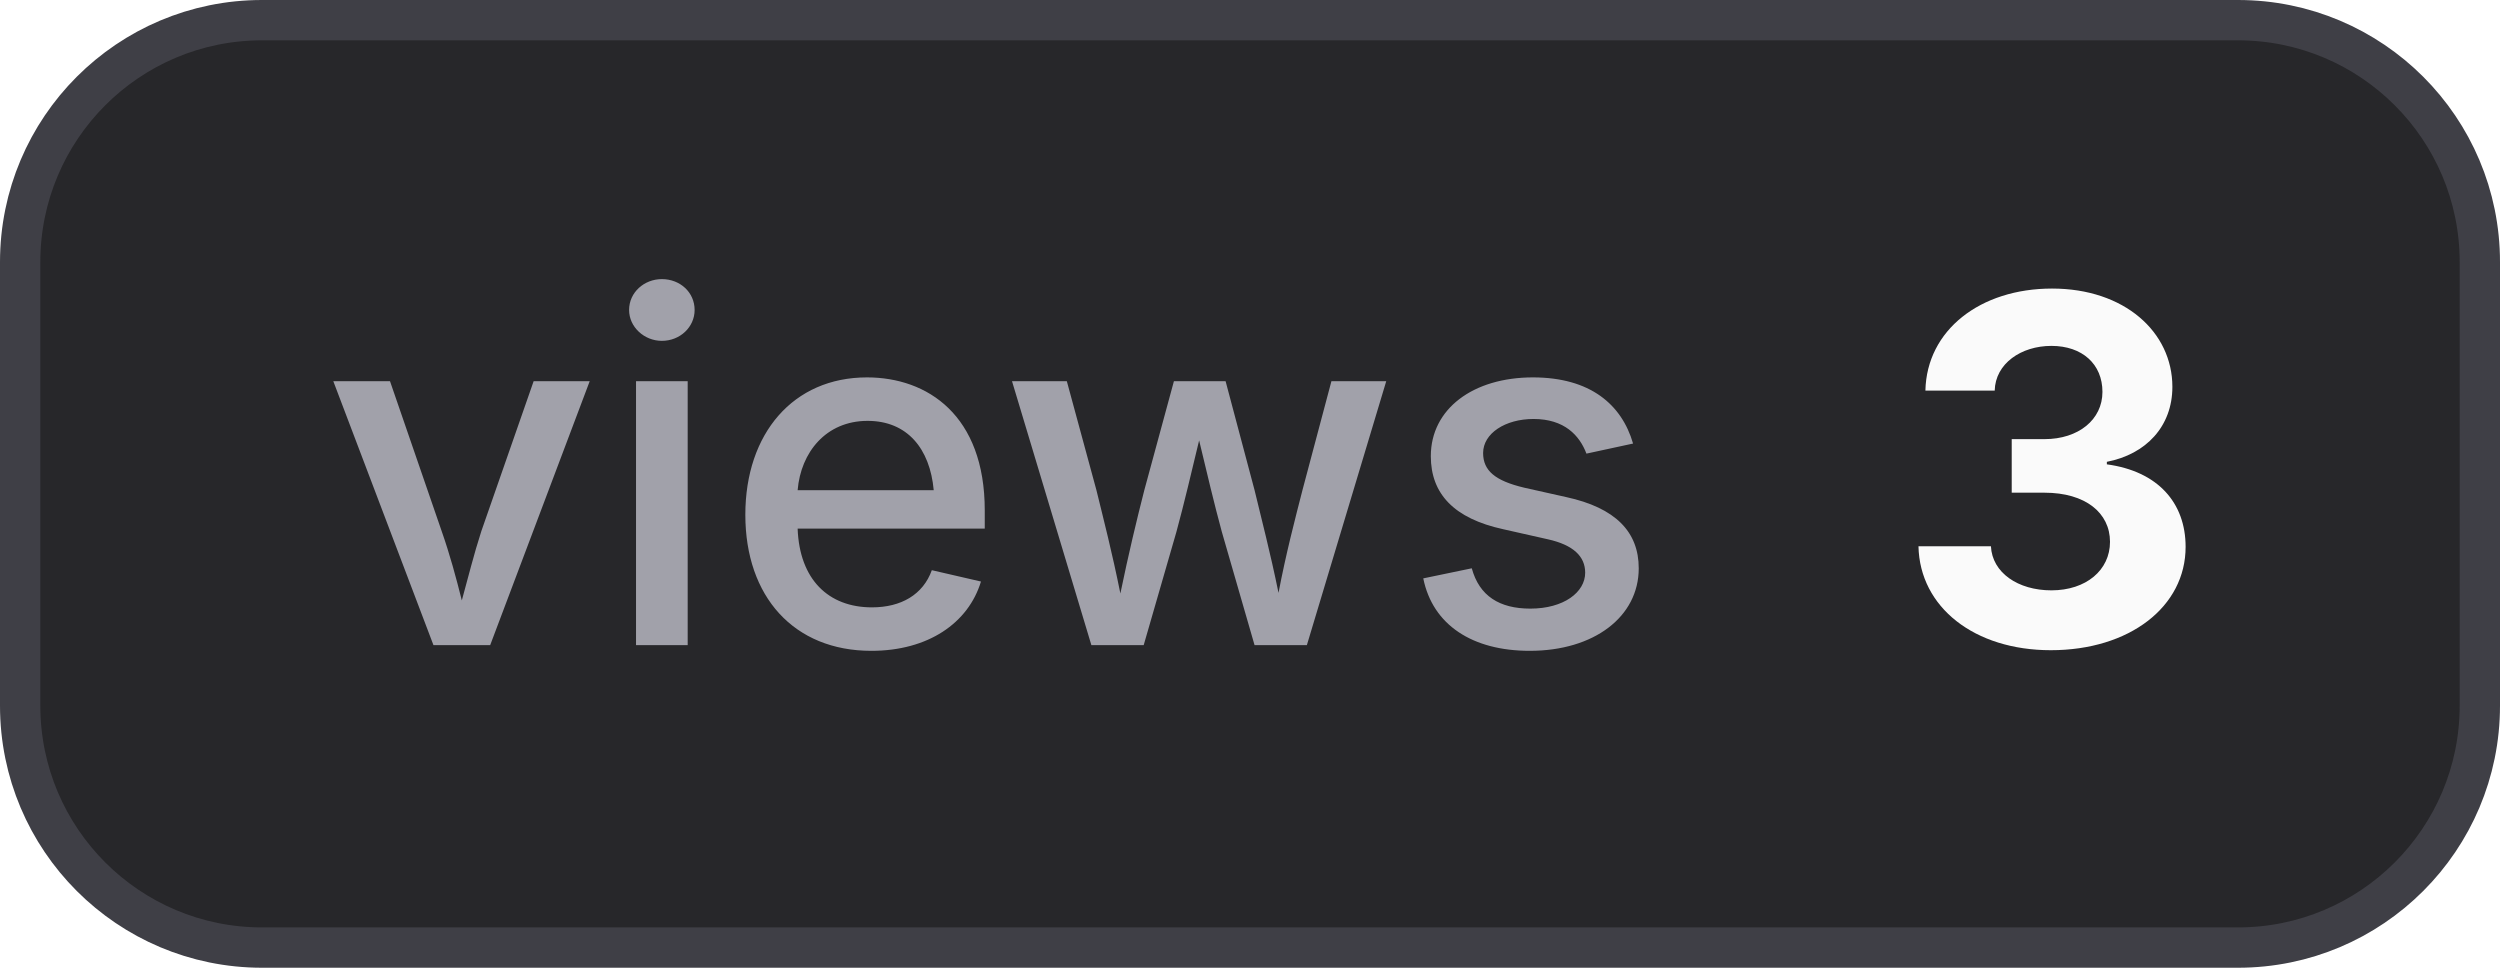
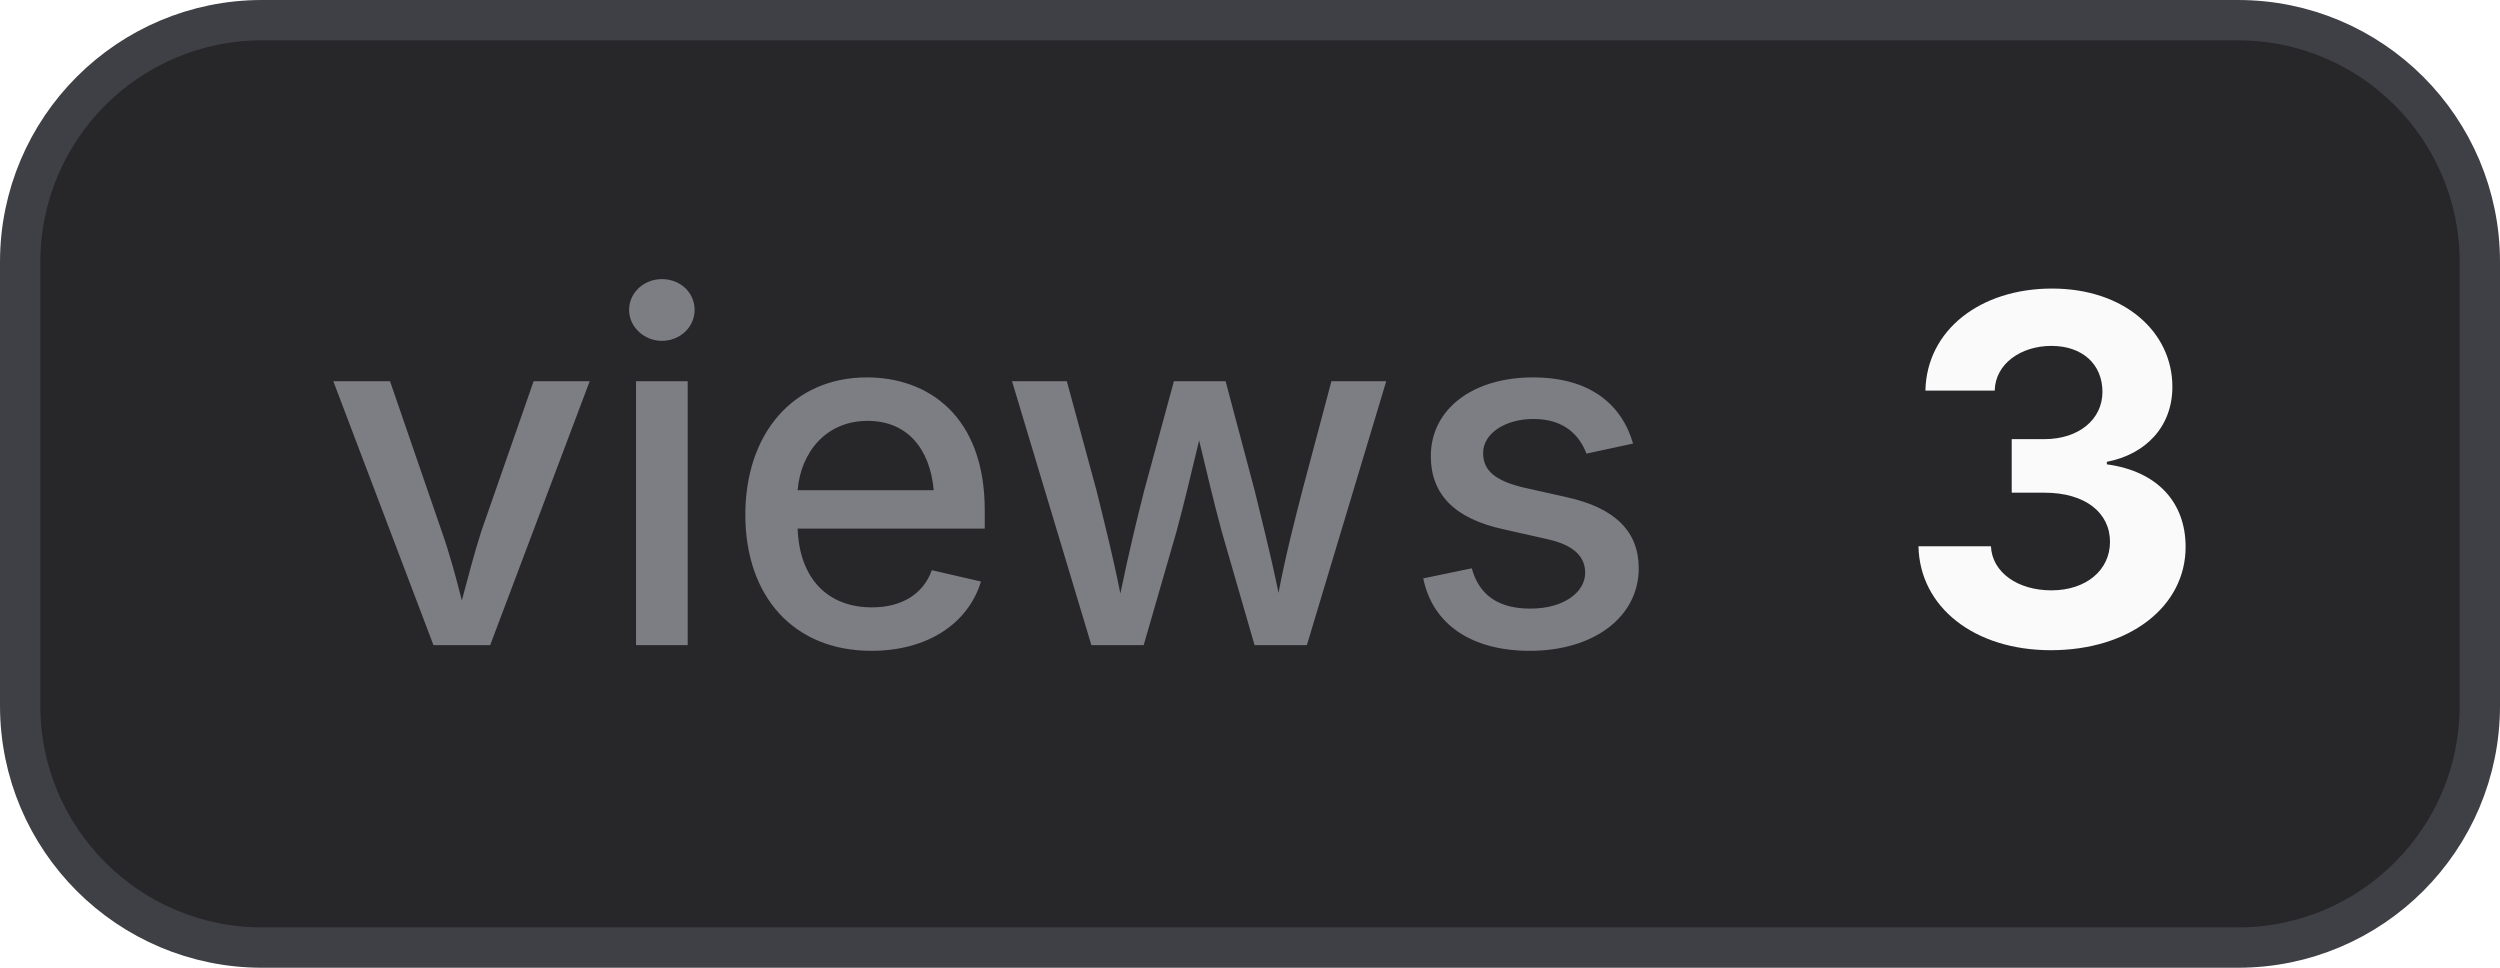
<svg xmlns="http://www.w3.org/2000/svg" width="62" height="24" viewBox="0 0 62 24" role="img" aria-label="views: 3">
  <style>
    .bg { fill: #27272a; stroke: #3f3f46; }
    .border { stroke: #3f3f46; }
-     .label { fill: #a1a1aa; }
+     .label { fill: #a1a1aa; fill-opacity: 0.7; }
    .value { fill: #fafafa; }
    .icon { color: #fafafa; }
    @media (prefers-color-scheme: light) {
      .bg { fill: #f4f4f5; stroke: #d4d4d8; }
      .border { stroke: #d4d4d8; }
      .label { fill: #71717a; }
      .value { fill: #18181b; }
      .icon { color: #18181b; }
    }
  </style>
  <rect class="bg" x="0.5" y="0.5" width="61" height="23" rx="6" stroke-width="1" />
  <text class="label" x="8" y="16" font-family="Inter,ui-sans-serif,system-ui,-apple-system,BlinkMacSystemFont,Segoe UI,sans-serif" font-size="12" font-weight="500">views</text>
  <text class="value" x="47" y="16" font-family="Inter,ui-sans-serif,system-ui,-apple-system,BlinkMacSystemFont,Segoe UI,sans-serif" font-size="12" font-weight="700">3</text>
</svg>
